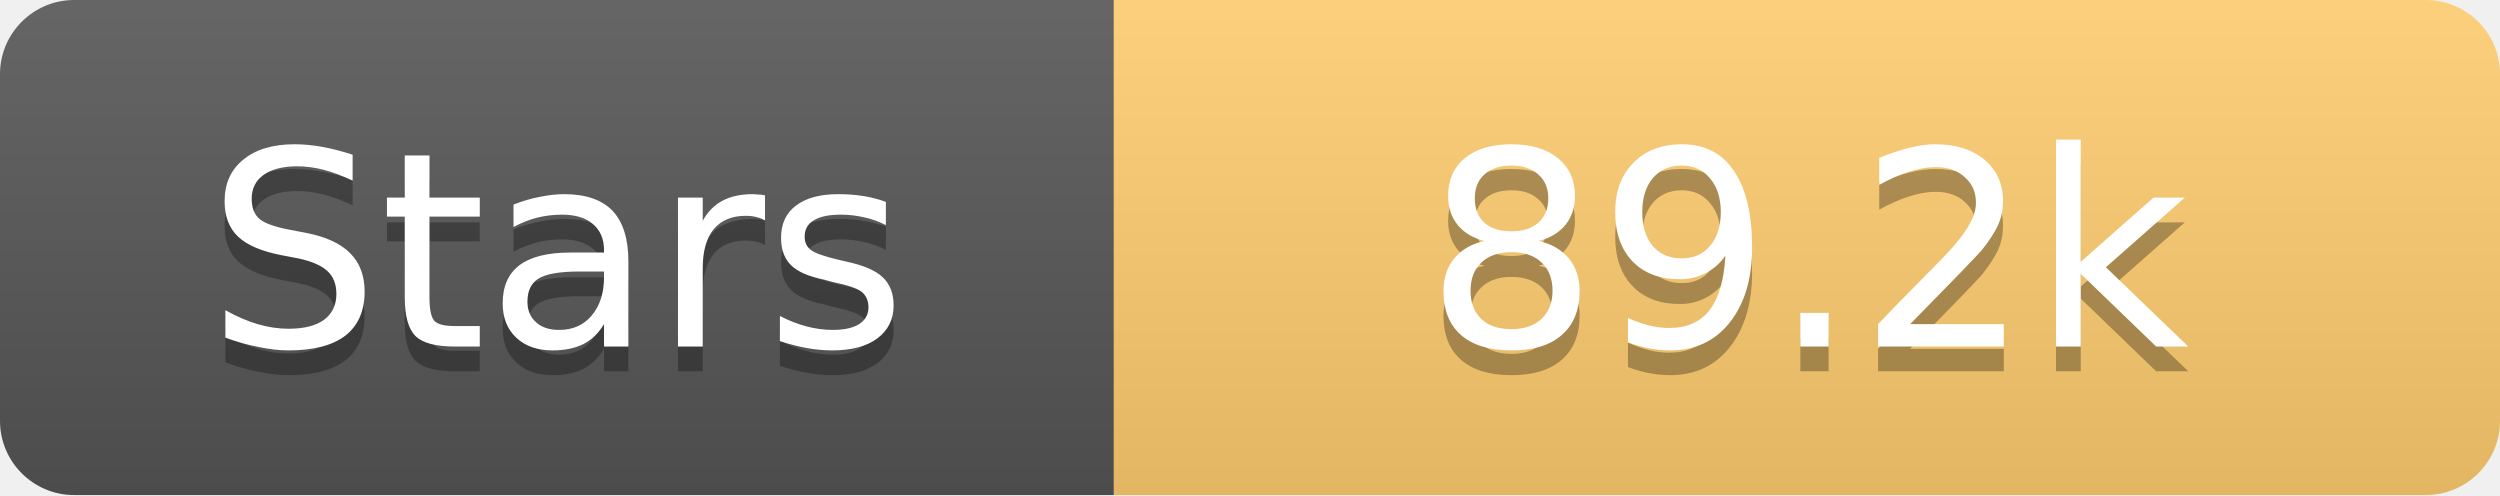
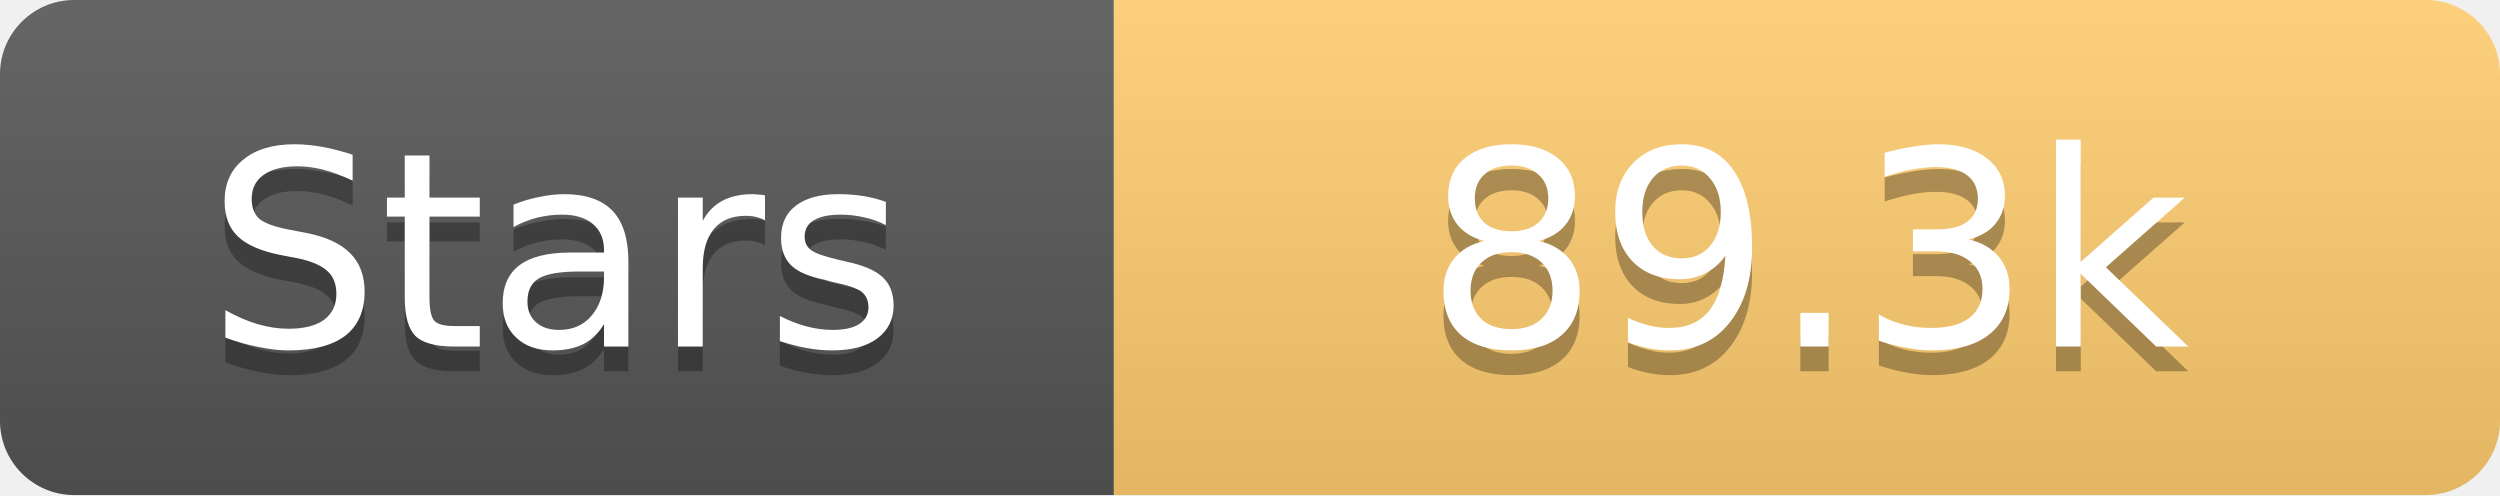
<svg xmlns="http://www.w3.org/2000/svg" width="101" height="20">
  <linearGradient id="s" x2="0" y2="100%">
    <stop offset="0" stop-color="#fff" stop-opacity=".1" />
    <stop offset="1" stop-opacity=".1" />
  </linearGradient>
  <clipPath id="r">
    <rect width="101" height="20" rx="3" fill="#fff" />
  </clipPath>
  <g clip-path="url(#r)">
    <rect width="45" height="20" fill="#555" />
    <rect x="45" width="56" height="20" fill="#fdcb6e" />
    <rect width="101" height="20" fill="url(#s)" />
  </g>
  <g fill="#fff" text-anchor="middle" font-family="Verdana,Geneva,DejaVu Sans,sans-serif" text-rendering="geometricPrecision" font-size="11">
    <text x="22.5" y="15" fill="#010101" fill-opacity=".3">Stars</text>
    <text x="22.5" y="14">Stars</text>
-     <text x="73.0" y="15" fill="#010101" fill-opacity=".3">89.2k</text>
-     <text x="73.0" y="14">89.2k</text>
+     <text x="73.0" y="15" fill="#010101" fill-opacity=".3">89.3k</text>
+     <text x="73.0" y="14">89.3k</text>
  </g>
</svg>
